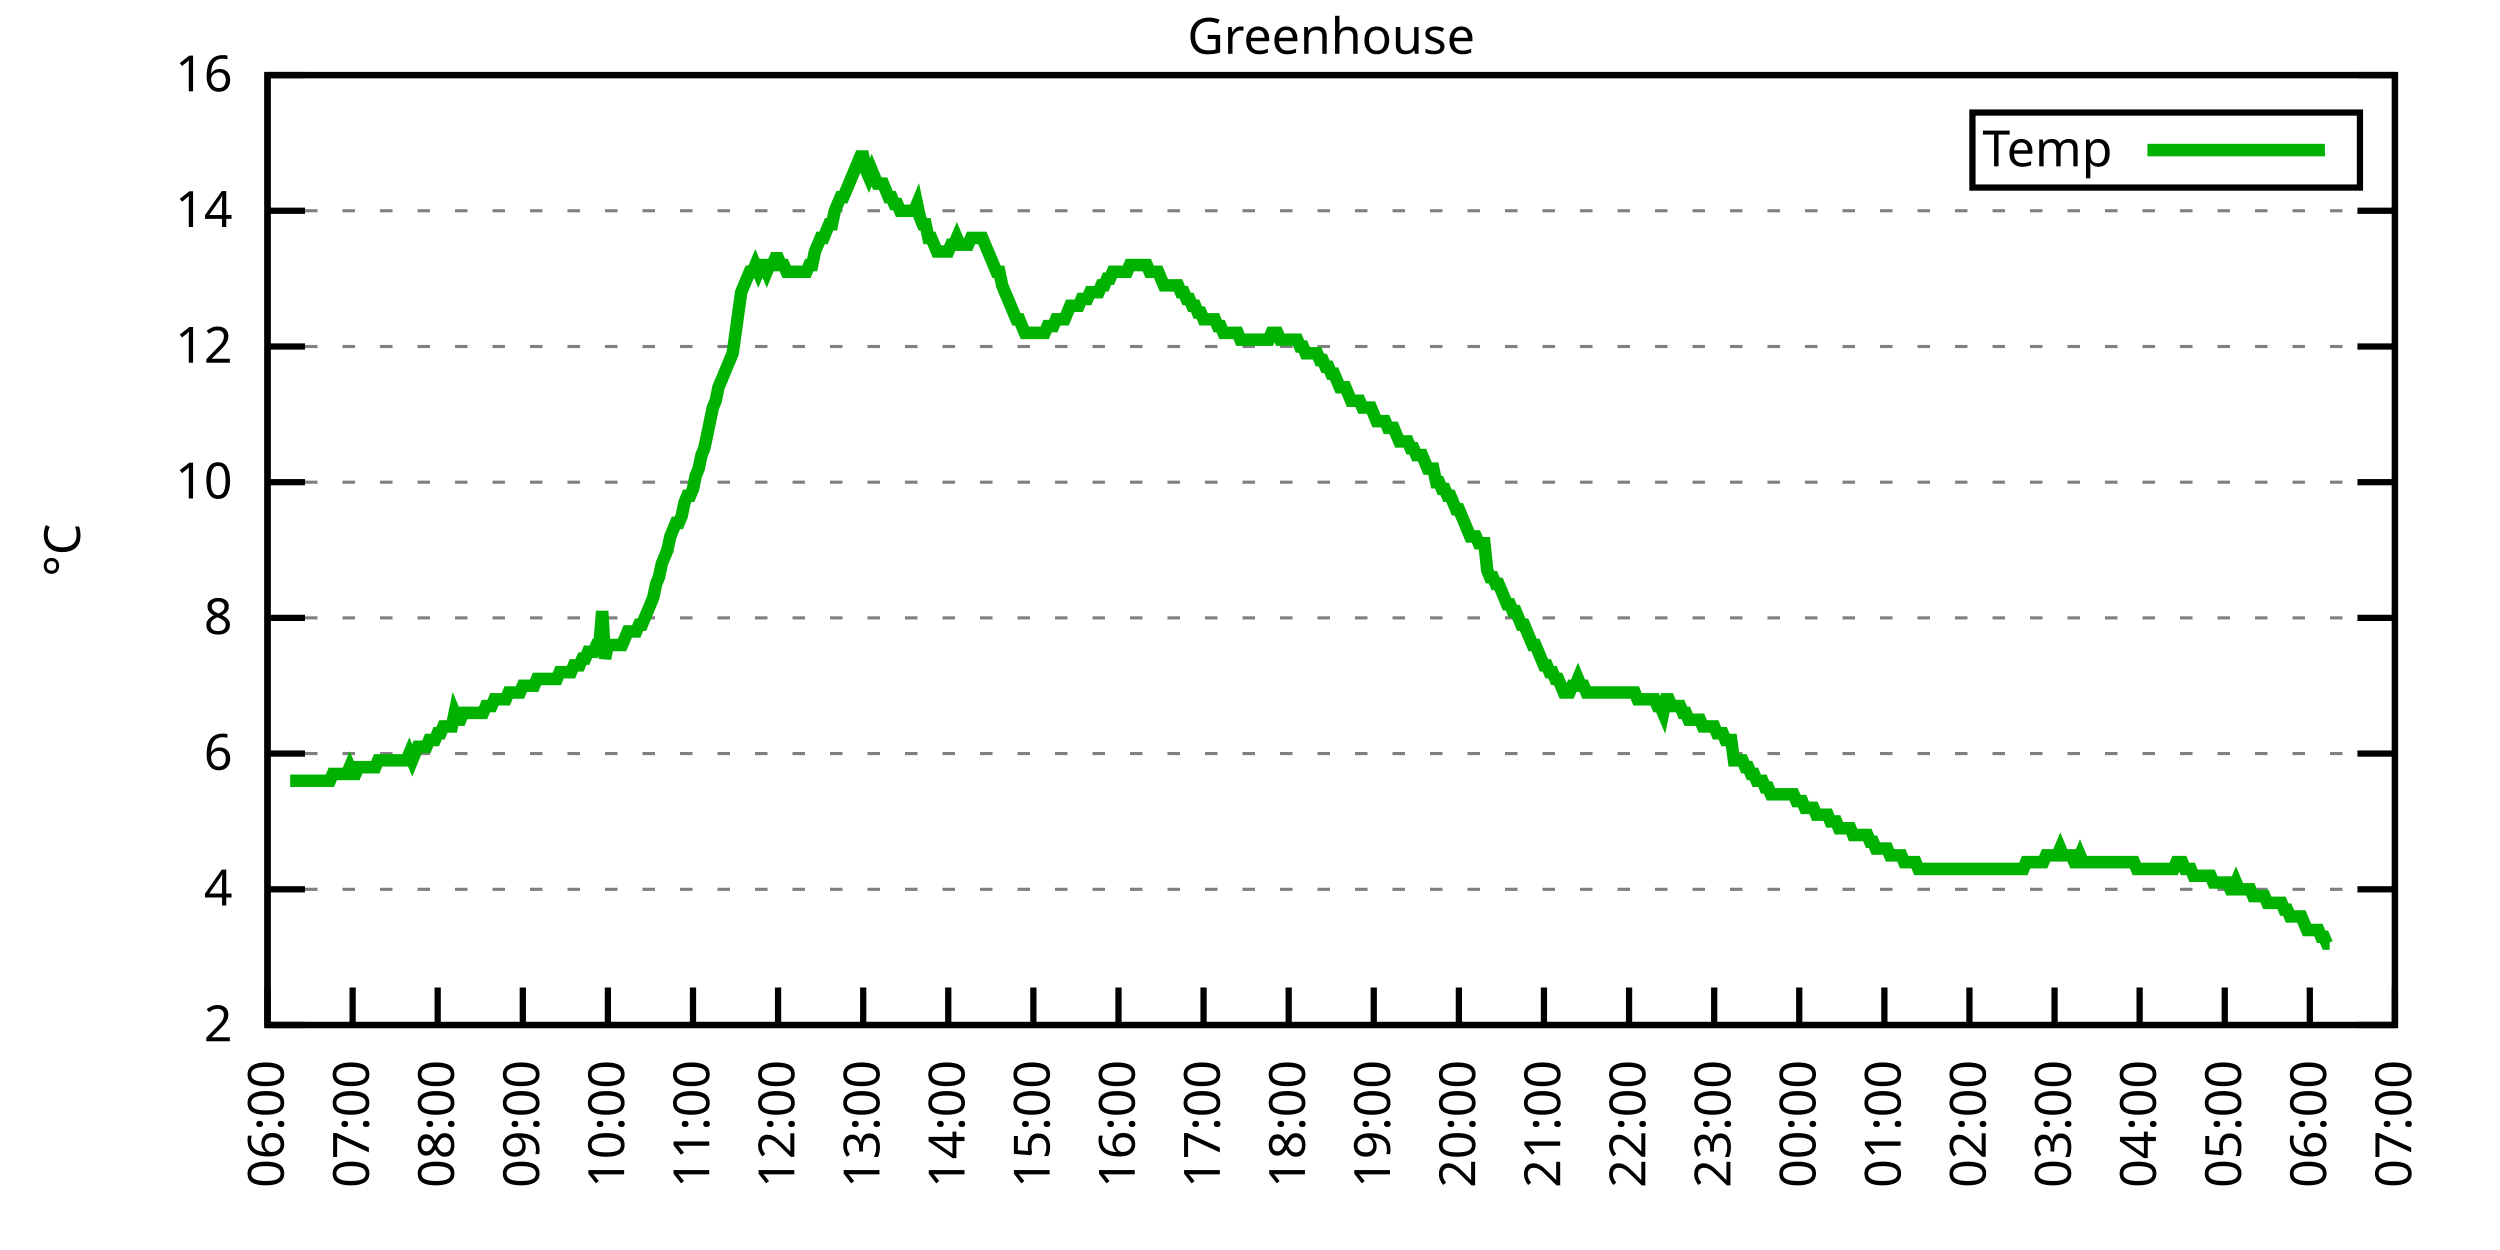
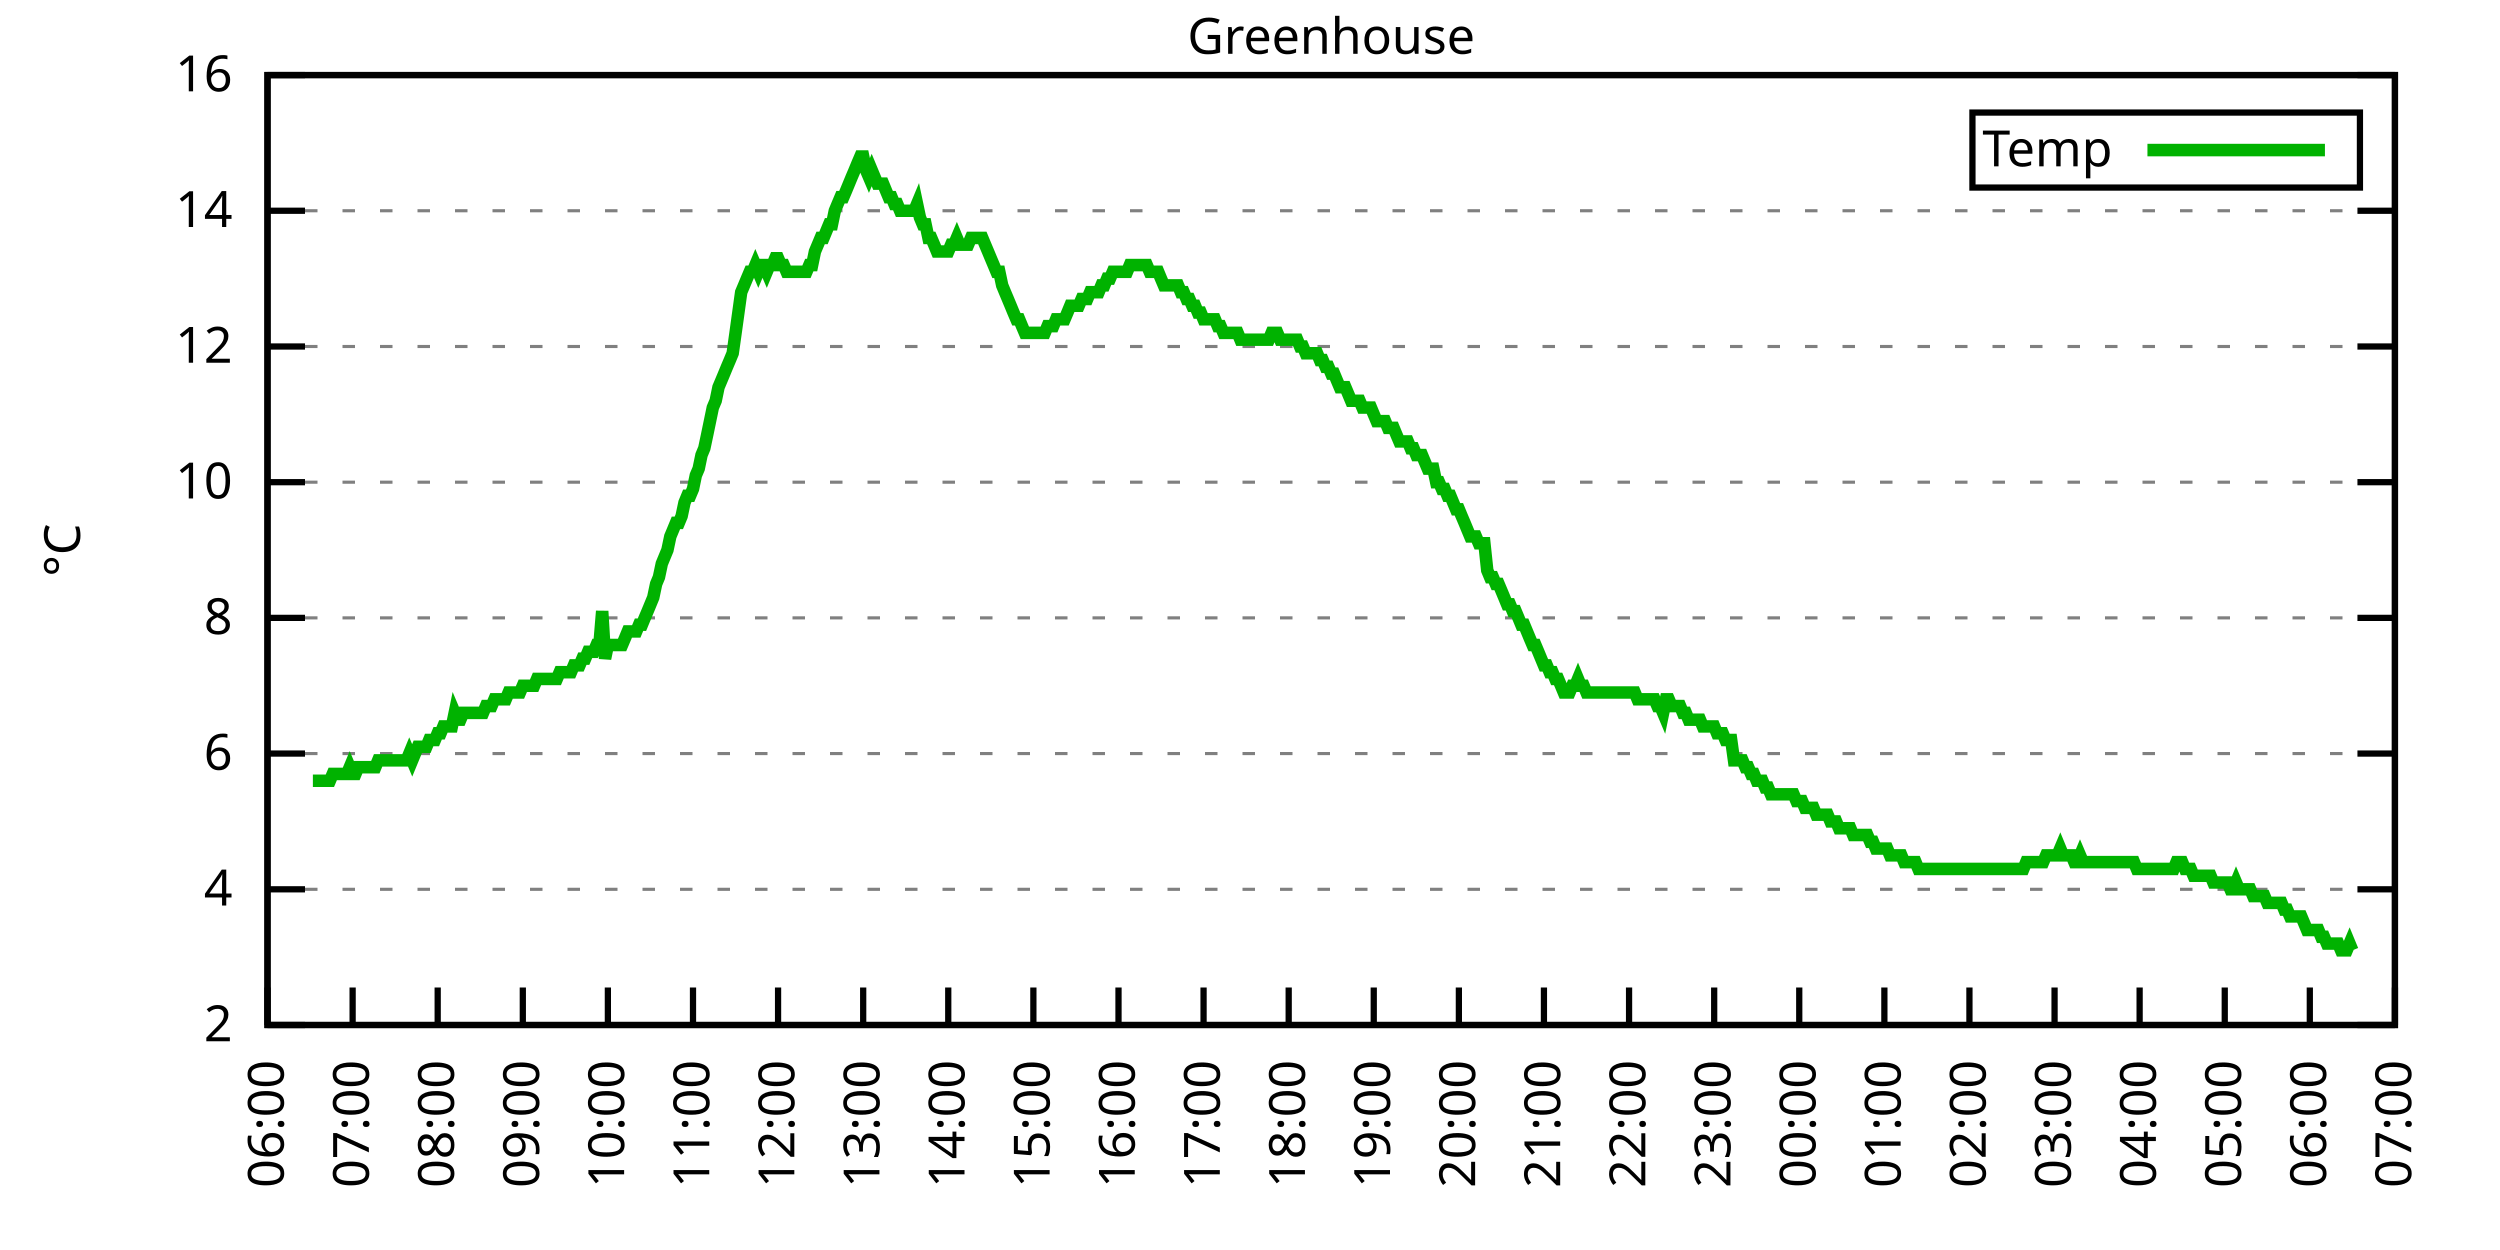
<svg xmlns="http://www.w3.org/2000/svg" xmlns:xlink="http://www.w3.org/1999/xlink" width="400" height="200" viewBox="0 0 400 200">
  <g id="gnuplot_canvas">
    <rect x="0" y="0" width="400" height="200" fill="none" />
    <defs>
      <circle id="gpDot" r="0.5" stroke-width="0.5" stroke="currentColor" />
      <path id="gpPt0" stroke-width="0.333" stroke="currentColor" d="M-1,0 h2 M0,-1 v2" />
      <path id="gpPt1" stroke-width="0.333" stroke="currentColor" d="M-1,-1 L1,1 M1,-1 L-1,1" />
      <path id="gpPt2" stroke-width="0.333" stroke="currentColor" d="M-1,0 L1,0 M0,-1 L0,1 M-1,-1 L1,1 M-1,1 L1,-1" />
      <rect id="gpPt3" stroke-width="0.333" stroke="currentColor" x="-1" y="-1" width="2" height="2" />
      <rect id="gpPt4" stroke-width="0.333" stroke="currentColor" fill="currentColor" x="-1" y="-1" width="2" height="2" />
      <circle id="gpPt5" stroke-width="0.333" stroke="currentColor" cx="0" cy="0" r="1" />
      <use xlink:href="#gpPt5" id="gpPt6" fill="currentColor" stroke="none" />
      <path id="gpPt7" stroke-width="0.333" stroke="currentColor" d="M0,-1.33 L-1.33,0.67 L1.33,0.67 z" />
      <use xlink:href="#gpPt7" id="gpPt8" fill="currentColor" stroke="none" />
      <use xlink:href="#gpPt7" id="gpPt9" stroke="currentColor" transform="rotate(180)" />
      <use xlink:href="#gpPt9" id="gpPt10" fill="currentColor" stroke="none" />
      <use xlink:href="#gpPt3" id="gpPt11" stroke="currentColor" transform="rotate(45)" />
      <use xlink:href="#gpPt11" id="gpPt12" fill="currentColor" stroke="none" />
      <path id="gpPt13" stroke-width="0.333" stroke="currentColor" d="M0,1.330 L1.265,0.411 L0.782,-1.067 L-0.782,-1.076 L-1.265,0.411 z" />
      <use xlink:href="#gpPt13" id="gpPt14" fill="currentColor" stroke="none" />
      <filter id="textbox" filterUnits="objectBoundingBox" x="0" y="0" height="1" width="1">
        <feFlood flood-color="white" flood-opacity="1" result="bgnd" />
        <feComposite in="SourceGraphic" in2="bgnd" operator="atop" />
      </filter>
      <filter id="greybox" filterUnits="objectBoundingBox" x="0" y="0" height="1" width="1">
        <feFlood flood-color="lightgrey" flood-opacity="1" result="grey" />
        <feComposite in="SourceGraphic" in2="grey" operator="atop" />
      </filter>
    </defs>
    <g fill="none" color="white" stroke="currentColor" stroke-width="1.00" stroke-linecap="butt" stroke-linejoin="miter">
</g>
    <g fill="none" color="black" stroke="currentColor" stroke-width="1.00" stroke-linecap="butt" stroke-linejoin="miter">
      <g stroke="none" shape-rendering="crispEdges">
        <polygon fill="rgb(255, 255, 255)" points="42.80,164.00 383.18,164.00 383.18,12.02 42.80,12.02 " />
      </g>
    </g>
    <g fill="none" color="black" stroke="currentColor" stroke-width="1.00" stroke-linecap="butt" stroke-linejoin="miter">
</g>
    <g fill="none" color="black" stroke="black" stroke-width="0.50" stroke-linecap="butt" stroke-linejoin="miter">
</g>
    <g fill="none" color="gray" stroke="currentColor" stroke-width="0.50" stroke-linecap="butt" stroke-linejoin="miter">
      <path stroke="gray" stroke-dasharray="2,4" class="gridline" d="M42.80,164.00 L383.19,164.00  " />
    </g>
    <g fill="none" color="gray" stroke="gray" stroke-width="1.00" stroke-linecap="butt" stroke-linejoin="miter">
</g>
    <g fill="none" color="black" stroke="currentColor" stroke-width="1.00" stroke-linecap="butt" stroke-linejoin="miter">
      <path stroke="black" d="M42.80,164.00 L48.80,164.00 M383.19,164.00 L377.19,164.00  " />
      <g transform="translate(37.20,166.60)" stroke="none" fill="black" font-family="Sans" font-size="8.00" text-anchor="end">
        <text>
          <tspan font-family="Sans"> 2</tspan>
        </text>
      </g>
    </g>
    <g fill="none" color="black" stroke="currentColor" stroke-width="1.00" stroke-linecap="butt" stroke-linejoin="miter">
</g>
    <g fill="none" color="black" stroke="black" stroke-width="0.50" stroke-linecap="butt" stroke-linejoin="miter">
</g>
    <g fill="none" color="gray" stroke="currentColor" stroke-width="0.50" stroke-linecap="butt" stroke-linejoin="miter">
      <path stroke="gray" stroke-dasharray="2,4" class="gridline" d="M42.80,142.29 L383.19,142.29  " />
    </g>
    <g fill="none" color="gray" stroke="gray" stroke-width="1.00" stroke-linecap="butt" stroke-linejoin="miter">
</g>
    <g fill="none" color="black" stroke="currentColor" stroke-width="1.00" stroke-linecap="butt" stroke-linejoin="miter">
      <path stroke="black" d="M42.80,142.29 L48.80,142.29 M383.19,142.29 L377.19,142.29  " />
      <g transform="translate(37.20,144.89)" stroke="none" fill="black" font-family="Sans" font-size="8.00" text-anchor="end">
        <text>
          <tspan font-family="Sans"> 4</tspan>
        </text>
      </g>
    </g>
    <g fill="none" color="black" stroke="currentColor" stroke-width="1.00" stroke-linecap="butt" stroke-linejoin="miter">
</g>
    <g fill="none" color="black" stroke="black" stroke-width="0.50" stroke-linecap="butt" stroke-linejoin="miter">
</g>
    <g fill="none" color="gray" stroke="currentColor" stroke-width="0.50" stroke-linecap="butt" stroke-linejoin="miter">
      <path stroke="gray" stroke-dasharray="2,4" class="gridline" d="M42.80,120.57 L383.19,120.57  " />
    </g>
    <g fill="none" color="gray" stroke="gray" stroke-width="1.00" stroke-linecap="butt" stroke-linejoin="miter">
</g>
    <g fill="none" color="black" stroke="currentColor" stroke-width="1.00" stroke-linecap="butt" stroke-linejoin="miter">
      <path stroke="black" d="M42.80,120.57 L48.80,120.57 M383.19,120.57 L377.19,120.57  " />
      <g transform="translate(37.20,123.17)" stroke="none" fill="black" font-family="Sans" font-size="8.00" text-anchor="end">
        <text>
          <tspan font-family="Sans"> 6</tspan>
        </text>
      </g>
    </g>
    <g fill="none" color="black" stroke="currentColor" stroke-width="1.00" stroke-linecap="butt" stroke-linejoin="miter">
</g>
    <g fill="none" color="black" stroke="black" stroke-width="0.50" stroke-linecap="butt" stroke-linejoin="miter">
</g>
    <g fill="none" color="gray" stroke="currentColor" stroke-width="0.50" stroke-linecap="butt" stroke-linejoin="miter">
      <path stroke="gray" stroke-dasharray="2,4" class="gridline" d="M42.80,98.86 L383.19,98.86  " />
    </g>
    <g fill="none" color="gray" stroke="gray" stroke-width="1.00" stroke-linecap="butt" stroke-linejoin="miter">
</g>
    <g fill="none" color="black" stroke="currentColor" stroke-width="1.00" stroke-linecap="butt" stroke-linejoin="miter">
      <path stroke="black" d="M42.80,98.86 L48.80,98.86 M383.19,98.86 L377.19,98.86  " />
      <g transform="translate(37.20,101.46)" stroke="none" fill="black" font-family="Sans" font-size="8.00" text-anchor="end">
        <text>
          <tspan font-family="Sans"> 8</tspan>
        </text>
      </g>
    </g>
    <g fill="none" color="black" stroke="currentColor" stroke-width="1.00" stroke-linecap="butt" stroke-linejoin="miter">
</g>
    <g fill="none" color="black" stroke="black" stroke-width="0.50" stroke-linecap="butt" stroke-linejoin="miter">
</g>
    <g fill="none" color="gray" stroke="currentColor" stroke-width="0.50" stroke-linecap="butt" stroke-linejoin="miter">
      <path stroke="gray" stroke-dasharray="2,4" class="gridline" d="M42.80,77.15 L383.19,77.15  " />
    </g>
    <g fill="none" color="gray" stroke="gray" stroke-width="1.00" stroke-linecap="butt" stroke-linejoin="miter">
</g>
    <g fill="none" color="black" stroke="currentColor" stroke-width="1.00" stroke-linecap="butt" stroke-linejoin="miter">
      <path stroke="black" d="M42.80,77.15 L48.80,77.15 M383.19,77.15 L377.19,77.15  " />
      <g transform="translate(37.20,79.75)" stroke="none" fill="black" font-family="Sans" font-size="8.00" text-anchor="end">
        <text>
          <tspan font-family="Sans"> 10</tspan>
        </text>
      </g>
    </g>
    <g fill="none" color="black" stroke="currentColor" stroke-width="1.00" stroke-linecap="butt" stroke-linejoin="miter">
</g>
    <g fill="none" color="black" stroke="black" stroke-width="0.50" stroke-linecap="butt" stroke-linejoin="miter">
</g>
    <g fill="none" color="gray" stroke="currentColor" stroke-width="0.50" stroke-linecap="butt" stroke-linejoin="miter">
      <path stroke="gray" stroke-dasharray="2,4" class="gridline" d="M42.80,55.44 L383.19,55.44  " />
    </g>
    <g fill="none" color="gray" stroke="gray" stroke-width="1.00" stroke-linecap="butt" stroke-linejoin="miter">
</g>
    <g fill="none" color="black" stroke="currentColor" stroke-width="1.00" stroke-linecap="butt" stroke-linejoin="miter">
      <path stroke="black" d="M42.80,55.44 L48.80,55.44 M383.19,55.44 L377.19,55.44  " />
      <g transform="translate(37.20,58.04)" stroke="none" fill="black" font-family="Sans" font-size="8.00" text-anchor="end">
        <text>
          <tspan font-family="Sans"> 12</tspan>
        </text>
      </g>
    </g>
    <g fill="none" color="black" stroke="currentColor" stroke-width="1.00" stroke-linecap="butt" stroke-linejoin="miter">
</g>
    <g fill="none" color="black" stroke="black" stroke-width="0.50" stroke-linecap="butt" stroke-linejoin="miter">
</g>
    <g fill="none" color="gray" stroke="currentColor" stroke-width="0.50" stroke-linecap="butt" stroke-linejoin="miter">
      <path stroke="gray" stroke-dasharray="2,4" class="gridline" d="M42.80,33.72 L383.19,33.72  " />
    </g>
    <g fill="none" color="gray" stroke="gray" stroke-width="1.00" stroke-linecap="butt" stroke-linejoin="miter">
</g>
    <g fill="none" color="black" stroke="currentColor" stroke-width="1.00" stroke-linecap="butt" stroke-linejoin="miter">
      <path stroke="black" d="M42.80,33.72 L48.80,33.72 M383.19,33.72 L377.19,33.72  " />
      <g transform="translate(37.20,36.32)" stroke="none" fill="black" font-family="Sans" font-size="8.00" text-anchor="end">
        <text>
          <tspan font-family="Sans"> 14</tspan>
        </text>
      </g>
    </g>
    <g fill="none" color="black" stroke="currentColor" stroke-width="1.00" stroke-linecap="butt" stroke-linejoin="miter">
</g>
    <g fill="none" color="black" stroke="black" stroke-width="0.50" stroke-linecap="butt" stroke-linejoin="miter">
</g>
    <g fill="none" color="gray" stroke="currentColor" stroke-width="0.50" stroke-linecap="butt" stroke-linejoin="miter">
      <path stroke="gray" stroke-dasharray="2,4" class="gridline" d="M42.80,12.01 L383.19,12.01  " />
    </g>
    <g fill="none" color="gray" stroke="gray" stroke-width="1.00" stroke-linecap="butt" stroke-linejoin="miter">
</g>
    <g fill="none" color="black" stroke="currentColor" stroke-width="1.00" stroke-linecap="butt" stroke-linejoin="miter">
      <path stroke="black" d="M42.80,12.01 L48.80,12.01 M383.19,12.01 L377.19,12.01  " />
      <g transform="translate(37.20,14.61)" stroke="none" fill="black" font-family="Sans" font-size="8.00" text-anchor="end">
        <text>
          <tspan font-family="Sans"> 16</tspan>
        </text>
      </g>
    </g>
    <g fill="none" color="black" stroke="currentColor" stroke-width="1.00" stroke-linecap="butt" stroke-linejoin="miter">
      <path stroke="black" d="M42.80,164.00 L42.80,158.00  " />
      <g transform="translate(45.40,169.60) rotate(270.00)" stroke="none" fill="black" font-family="Sans" font-size="8.00" text-anchor="end">
        <text>
          <tspan font-family="Sans">06:00</tspan>
        </text>
      </g>
    </g>
    <g fill="none" color="black" stroke="currentColor" stroke-width="1.00" stroke-linecap="butt" stroke-linejoin="miter">
      <path stroke="black" d="M56.42,164.00 L56.42,158.00  " />
      <g transform="translate(59.02,169.60) rotate(270.00)" stroke="none" fill="black" font-family="Sans" font-size="8.00" text-anchor="end">
        <text>
          <tspan font-family="Sans">07:00</tspan>
        </text>
      </g>
    </g>
    <g fill="none" color="black" stroke="currentColor" stroke-width="1.00" stroke-linecap="butt" stroke-linejoin="miter">
      <path stroke="black" d="M70.03,164.00 L70.03,158.00  " />
      <g transform="translate(72.63,169.60) rotate(270.00)" stroke="none" fill="black" font-family="Sans" font-size="8.00" text-anchor="end">
        <text>
          <tspan font-family="Sans">08:00</tspan>
        </text>
      </g>
    </g>
    <g fill="none" color="black" stroke="currentColor" stroke-width="1.00" stroke-linecap="butt" stroke-linejoin="miter">
      <path stroke="black" d="M83.65,164.00 L83.65,158.00  " />
      <g transform="translate(86.25,169.60) rotate(270.00)" stroke="none" fill="black" font-family="Sans" font-size="8.00" text-anchor="end">
        <text>
          <tspan font-family="Sans">09:00</tspan>
        </text>
      </g>
    </g>
    <g fill="none" color="black" stroke="currentColor" stroke-width="1.00" stroke-linecap="butt" stroke-linejoin="miter">
      <path stroke="black" d="M97.26,164.00 L97.26,158.00  " />
      <g transform="translate(99.86,169.60) rotate(270.00)" stroke="none" fill="black" font-family="Sans" font-size="8.00" text-anchor="end">
        <text>
          <tspan font-family="Sans">10:00</tspan>
        </text>
      </g>
    </g>
    <g fill="none" color="black" stroke="currentColor" stroke-width="1.00" stroke-linecap="butt" stroke-linejoin="miter">
      <path stroke="black" d="M110.88,164.00 L110.88,158.00  " />
      <g transform="translate(113.48,169.60) rotate(270.00)" stroke="none" fill="black" font-family="Sans" font-size="8.00" text-anchor="end">
        <text>
          <tspan font-family="Sans">11:00</tspan>
        </text>
      </g>
    </g>
    <g fill="none" color="black" stroke="currentColor" stroke-width="1.00" stroke-linecap="butt" stroke-linejoin="miter">
      <path stroke="black" d="M124.49,164.00 L124.49,158.00  " />
      <g transform="translate(127.09,169.60) rotate(270.00)" stroke="none" fill="black" font-family="Sans" font-size="8.00" text-anchor="end">
        <text>
          <tspan font-family="Sans">12:00</tspan>
        </text>
      </g>
    </g>
    <g fill="none" color="black" stroke="currentColor" stroke-width="1.00" stroke-linecap="butt" stroke-linejoin="miter">
      <path stroke="black" d="M138.11,164.00 L138.11,158.00  " />
      <g transform="translate(140.71,169.60) rotate(270.00)" stroke="none" fill="black" font-family="Sans" font-size="8.00" text-anchor="end">
        <text>
          <tspan font-family="Sans">13:00</tspan>
        </text>
      </g>
    </g>
    <g fill="none" color="black" stroke="currentColor" stroke-width="1.00" stroke-linecap="butt" stroke-linejoin="miter">
      <path stroke="black" d="M151.72,164.00 L151.72,158.00  " />
      <g transform="translate(154.32,169.60) rotate(270.00)" stroke="none" fill="black" font-family="Sans" font-size="8.00" text-anchor="end">
        <text>
          <tspan font-family="Sans">14:00</tspan>
        </text>
      </g>
    </g>
    <g fill="none" color="black" stroke="currentColor" stroke-width="1.00" stroke-linecap="butt" stroke-linejoin="miter">
      <path stroke="black" d="M165.34,164.00 L165.34,158.00  " />
      <g transform="translate(167.94,169.60) rotate(270.00)" stroke="none" fill="black" font-family="Sans" font-size="8.00" text-anchor="end">
        <text>
          <tspan font-family="Sans">15:00</tspan>
        </text>
      </g>
    </g>
    <g fill="none" color="black" stroke="currentColor" stroke-width="1.00" stroke-linecap="butt" stroke-linejoin="miter">
      <path stroke="black" d="M178.96,164.00 L178.96,158.00  " />
      <g transform="translate(181.56,169.60) rotate(270.00)" stroke="none" fill="black" font-family="Sans" font-size="8.00" text-anchor="end">
        <text>
          <tspan font-family="Sans">16:00</tspan>
        </text>
      </g>
    </g>
    <g fill="none" color="black" stroke="currentColor" stroke-width="1.00" stroke-linecap="butt" stroke-linejoin="miter">
      <path stroke="black" d="M192.57,164.00 L192.57,158.00  " />
      <g transform="translate(195.17,169.60) rotate(270.00)" stroke="none" fill="black" font-family="Sans" font-size="8.00" text-anchor="end">
        <text>
          <tspan font-family="Sans">17:00</tspan>
        </text>
      </g>
    </g>
    <g fill="none" color="black" stroke="currentColor" stroke-width="1.00" stroke-linecap="butt" stroke-linejoin="miter">
      <path stroke="black" d="M206.19,164.00 L206.19,158.00  " />
      <g transform="translate(208.79,169.60) rotate(270.00)" stroke="none" fill="black" font-family="Sans" font-size="8.00" text-anchor="end">
        <text>
          <tspan font-family="Sans">18:00</tspan>
        </text>
      </g>
    </g>
    <g fill="none" color="black" stroke="currentColor" stroke-width="1.00" stroke-linecap="butt" stroke-linejoin="miter">
      <path stroke="black" d="M219.80,164.00 L219.80,158.00  " />
      <g transform="translate(222.40,169.60) rotate(270.00)" stroke="none" fill="black" font-family="Sans" font-size="8.00" text-anchor="end">
        <text>
          <tspan font-family="Sans">19:00</tspan>
        </text>
      </g>
    </g>
    <g fill="none" color="black" stroke="currentColor" stroke-width="1.00" stroke-linecap="butt" stroke-linejoin="miter">
      <path stroke="black" d="M233.42,164.00 L233.42,158.00  " />
      <g transform="translate(236.02,169.60) rotate(270.00)" stroke="none" fill="black" font-family="Sans" font-size="8.00" text-anchor="end">
        <text>
          <tspan font-family="Sans">20:00</tspan>
        </text>
      </g>
    </g>
    <g fill="none" color="black" stroke="currentColor" stroke-width="1.00" stroke-linecap="butt" stroke-linejoin="miter">
      <path stroke="black" d="M247.03,164.00 L247.03,158.00  " />
      <g transform="translate(249.63,169.60) rotate(270.00)" stroke="none" fill="black" font-family="Sans" font-size="8.00" text-anchor="end">
        <text>
          <tspan font-family="Sans">21:00</tspan>
        </text>
      </g>
    </g>
    <g fill="none" color="black" stroke="currentColor" stroke-width="1.00" stroke-linecap="butt" stroke-linejoin="miter">
      <path stroke="black" d="M260.65,164.00 L260.65,158.00  " />
      <g transform="translate(263.25,169.60) rotate(270.00)" stroke="none" fill="black" font-family="Sans" font-size="8.00" text-anchor="end">
        <text>
          <tspan font-family="Sans">22:00</tspan>
        </text>
      </g>
    </g>
    <g fill="none" color="black" stroke="currentColor" stroke-width="1.00" stroke-linecap="butt" stroke-linejoin="miter">
      <path stroke="black" d="M274.27,164.00 L274.27,158.00  " />
      <g transform="translate(276.87,169.60) rotate(270.00)" stroke="none" fill="black" font-family="Sans" font-size="8.00" text-anchor="end">
        <text>
          <tspan font-family="Sans">23:00</tspan>
        </text>
      </g>
    </g>
    <g fill="none" color="black" stroke="currentColor" stroke-width="1.00" stroke-linecap="butt" stroke-linejoin="miter">
      <path stroke="black" d="M287.88,164.00 L287.88,158.00  " />
      <g transform="translate(290.48,169.60) rotate(270.00)" stroke="none" fill="black" font-family="Sans" font-size="8.00" text-anchor="end">
        <text>
          <tspan font-family="Sans">00:00</tspan>
        </text>
      </g>
    </g>
    <g fill="none" color="black" stroke="currentColor" stroke-width="1.00" stroke-linecap="butt" stroke-linejoin="miter">
      <path stroke="black" d="M301.50,164.00 L301.50,158.00  " />
      <g transform="translate(304.10,169.60) rotate(270.00)" stroke="none" fill="black" font-family="Sans" font-size="8.00" text-anchor="end">
        <text>
          <tspan font-family="Sans">01:00</tspan>
        </text>
      </g>
    </g>
    <g fill="none" color="black" stroke="currentColor" stroke-width="1.00" stroke-linecap="butt" stroke-linejoin="miter">
      <path stroke="black" d="M315.11,164.00 L315.11,158.00  " />
      <g transform="translate(317.71,169.60) rotate(270.00)" stroke="none" fill="black" font-family="Sans" font-size="8.00" text-anchor="end">
        <text>
          <tspan font-family="Sans">02:00</tspan>
        </text>
      </g>
    </g>
    <g fill="none" color="black" stroke="currentColor" stroke-width="1.00" stroke-linecap="butt" stroke-linejoin="miter">
      <path stroke="black" d="M328.73,164.00 L328.73,158.00  " />
      <g transform="translate(331.33,169.60) rotate(270.00)" stroke="none" fill="black" font-family="Sans" font-size="8.00" text-anchor="end">
        <text>
          <tspan font-family="Sans">03:00</tspan>
        </text>
      </g>
    </g>
    <g fill="none" color="black" stroke="currentColor" stroke-width="1.00" stroke-linecap="butt" stroke-linejoin="miter">
      <path stroke="black" d="M342.34,164.00 L342.34,158.00  " />
      <g transform="translate(344.94,169.60) rotate(270.00)" stroke="none" fill="black" font-family="Sans" font-size="8.00" text-anchor="end">
        <text>
          <tspan font-family="Sans">04:00</tspan>
        </text>
      </g>
    </g>
    <g fill="none" color="black" stroke="currentColor" stroke-width="1.00" stroke-linecap="butt" stroke-linejoin="miter">
      <path stroke="black" d="M355.96,164.00 L355.96,158.00  " />
      <g transform="translate(358.56,169.60) rotate(270.00)" stroke="none" fill="black" font-family="Sans" font-size="8.00" text-anchor="end">
        <text>
          <tspan font-family="Sans">05:00</tspan>
        </text>
      </g>
    </g>
    <g fill="none" color="black" stroke="currentColor" stroke-width="1.00" stroke-linecap="butt" stroke-linejoin="miter">
      <path stroke="black" d="M369.57,164.00 L369.57,158.00  " />
      <g transform="translate(372.17,169.60) rotate(270.00)" stroke="none" fill="black" font-family="Sans" font-size="8.00" text-anchor="end">
        <text>
          <tspan font-family="Sans">06:00</tspan>
        </text>
      </g>
    </g>
    <g fill="none" color="black" stroke="currentColor" stroke-width="1.00" stroke-linecap="butt" stroke-linejoin="miter">
      <path stroke="black" d="M383.19,164.00 L383.19,158.00  " />
      <g transform="translate(385.79,169.60) rotate(270.00)" stroke="none" fill="black" font-family="Sans" font-size="8.00" text-anchor="end">
        <text>
          <tspan font-family="Sans">07:00</tspan>
        </text>
      </g>
    </g>
    <g fill="none" color="black" stroke="currentColor" stroke-width="1.00" stroke-linecap="butt" stroke-linejoin="miter">
</g>
    <g fill="none" color="black" stroke="currentColor" stroke-width="1.00" stroke-linecap="butt" stroke-linejoin="miter">
      <path stroke="black" d="M42.80,12.01 L42.80,164.00 L383.19,164.00 L383.19,12.01 L42.80,12.01 Z  " />
    </g>
    <g fill="none" color="black" stroke="currentColor" stroke-width="1.00" stroke-linecap="butt" stroke-linejoin="miter">
</g>
    <g fill="none" color="black" stroke="currentColor" stroke-width="1.00" stroke-linecap="butt" stroke-linejoin="miter">
      <path stroke="black" d="M315.59,30.01 L315.59,18.01 L377.59,18.01 L377.59,30.01 L315.59,30.01 Z  " />
    </g>
    <g id="Greenhouse_plot_1">
      <g fill="none" color="white" stroke="black" stroke-width="2.00" stroke-linecap="butt" stroke-linejoin="miter">
</g>
      <g fill="none" color="black" stroke="currentColor" stroke-width="2.00" stroke-linecap="butt" stroke-linejoin="miter">
        <g transform="translate(337.99,26.61)" stroke="none" fill="black" font-family="Sans" font-size="8.00" text-anchor="end">
          <text>
            <tspan font-family="Sans">Temp</tspan>
          </text>
        </g>
      </g>
      <g fill="none" color="black" stroke="currentColor" stroke-width="2.00" stroke-linecap="butt" stroke-linejoin="miter">
-         <path stroke="rgb(  0, 178,   0)" d="M343.59,24.01 L371.99,24.01 M46.43,124.92 L46.88,124.92 L47.34,124.92 L47.79,124.92 L48.25,124.92 L48.70,124.92   L49.15,124.92 L49.61,124.92 L50.06,124.92 L50.52,124.92 L50.97,124.92 L51.42,124.92 L51.88,124.92 L52.33,124.92   L52.78,124.92 L53.24,123.83 L53.69,123.83 L54.15,123.83 L54.60,123.83 L55.05,123.83 L55.51,123.83 L55.96,122.75   L56.42,123.83 L56.87,123.83 L57.32,122.75 L57.78,122.75 L58.23,122.75 L58.68,122.75 L59.14,122.75 L59.59,122.75   L60.05,122.75 L60.50,121.66 L60.95,121.66 L61.41,121.66 L61.86,121.66 L62.32,121.66 L62.77,121.66 L63.22,121.66   L63.68,121.66 L64.13,121.66 L64.58,121.66 L65.04,121.66 L65.49,120.57 L65.95,121.66 L66.40,120.57 L66.85,119.49   L67.31,119.49 L67.76,119.49 L68.22,119.49 L68.67,118.40 L69.12,118.40 L69.58,118.40 L70.03,117.32 L70.49,117.32   L70.94,116.23 L71.39,116.23 L71.85,116.23 L72.30,116.23 L72.75,114.06 L73.21,115.15 L73.66,115.15 L74.12,114.06   L74.57,114.06 L75.02,114.06 L75.48,114.06 L75.93,114.06 L76.39,114.06 L76.84,114.06 L77.29,114.06 L77.75,112.97   L78.20,112.97 L78.65,112.97 L79.11,111.89 L79.56,111.89 L80.02,111.89 L80.47,111.89 L80.92,111.89 L81.38,110.80   L81.83,110.80 L82.29,110.80 L82.74,110.80 L83.19,110.80 L83.65,109.72 L84.10,109.72 L84.55,109.72 L85.01,109.72   L85.46,109.72 L85.92,108.63 L86.37,108.63 L86.82,108.63 L87.28,108.63 L87.73,108.63 L88.19,108.63 L88.64,108.63   L89.09,108.63 L89.55,107.55 L90.00,107.55 L90.45,107.55 L90.91,107.55 L91.36,107.55 L91.82,106.46 L92.27,106.46   L92.72,106.46 L93.18,105.38 L93.63,105.38 L94.09,104.29 L94.54,104.29 L94.99,104.29 L95.45,103.20 L95.90,103.20   L96.35,97.78 L96.81,105.38 L97.26,103.20 L97.72,103.20 L98.17,103.20 L98.62,103.20 L99.08,103.20 L99.53,103.20   L99.99,102.12 L100.44,101.03 L100.89,101.03 L101.35,101.03 L101.80,101.03 L102.25,99.95 L102.71,99.95 L103.16,98.86   L103.62,97.78 L104.07,96.69 L104.52,95.60 L104.98,93.43 L105.43,92.35 L105.89,90.18 L106.34,89.09 L106.79,88.00   L107.25,85.83 L107.70,84.75 L108.15,83.66 L108.61,83.66 L109.06,82.58 L109.52,80.41 L109.97,79.32 L110.42,79.32   L110.88,78.23 L111.33,76.06 L111.79,74.98 L112.24,72.81 L112.69,71.72 L113.15,69.55 L113.60,67.38 L114.05,65.21   L114.51,64.12 L114.96,61.95 L115.42,60.86 L115.87,59.78 L116.32,58.69 L116.78,57.61 L117.23,56.52 L117.69,53.26   L118.14,50.01 L118.59,46.75 L119.05,45.66 L119.50,44.58 L119.96,43.49 L120.41,43.49 L120.86,42.41 L121.32,43.49   L121.77,42.41 L122.22,42.41 L122.68,43.49 L123.13,42.41 L123.59,42.41 L124.04,41.32 L124.49,41.32 L124.95,42.41   L125.40,42.41 L125.86,43.49 L126.31,43.49 L126.76,43.49 L127.22,43.49 L127.67,43.49 L128.12,43.49 L128.58,43.49   L129.03,43.49 L129.49,42.41 L129.94,42.41 L130.39,40.24 L130.85,39.15 L131.30,38.07 L131.76,38.07 L132.21,36.98   L132.66,35.89 L133.12,35.89 L133.57,33.72 L134.02,32.64 L134.48,31.55 L134.93,31.55 L135.39,30.47 L135.84,29.38   L136.29,28.29 L136.75,27.21 L137.20,26.12 L137.66,25.04 L138.11,25.04 L138.56,27.21 L139.02,28.29 L139.47,27.21   L139.92,28.29 L140.38,29.38 L140.83,29.38 L141.29,29.38 L141.74,30.47 L142.19,31.55 L142.65,31.55 L143.10,32.64   L143.56,32.64 L144.01,33.72 L144.46,33.72 L144.92,33.72 L145.37,33.72 L145.82,33.72 L146.28,33.72 L146.73,32.64   L147.19,34.81 L147.64,35.89 L148.09,35.89 L148.55,38.07 L149.00,38.07 L149.46,39.15 L149.91,40.24 L150.36,40.24   L150.82,40.24 L151.27,40.24 L151.72,40.24 L152.18,39.15 L152.63,39.15 L153.09,38.07 L153.54,39.15 L153.99,39.15   L154.45,39.15 L154.90,39.15 L155.36,38.07 L155.81,38.07 L156.26,38.07 L156.72,38.07 L157.17,38.07 L157.62,39.15   L158.08,40.24 L158.53,41.32 L158.99,42.41 L159.44,43.49 L159.89,43.49 L160.35,45.66 L160.80,46.75 L161.26,47.84   L161.71,48.92 L162.16,50.01 L162.62,51.09 L163.07,51.09 L163.52,52.18 L163.98,53.26 L164.43,53.26 L164.89,53.26   L165.34,53.26 L165.79,53.26 L166.25,53.26 L166.70,53.26 L167.16,53.26 L167.61,52.18 L168.06,52.18 L168.52,52.18   L168.97,51.09 L169.43,51.09 L169.88,51.09 L170.33,51.09 L170.79,50.01 L171.24,48.92 L171.69,48.92 L172.15,48.92   L172.60,48.92 L173.06,47.84 L173.51,47.84 L173.96,47.84 L174.42,46.75 L174.87,46.75 L175.33,46.75 L175.78,46.75   L176.23,45.66 L176.69,45.66 L177.14,44.58 L177.59,44.58 L178.05,43.49 L178.50,43.49 L178.96,43.49 L179.41,43.49   L179.86,43.49 L180.32,43.49 L180.77,42.41 L181.23,42.41 L181.68,42.41 L182.13,42.41 L182.59,42.41 L183.04,42.41   L183.49,42.41 L183.95,43.49 L184.40,43.49 L184.86,43.49 L185.31,43.49 L185.76,44.58 L186.22,45.66 L186.67,45.66   L187.13,45.66 L187.58,45.66 L188.03,45.66 L188.49,45.66 L188.94,46.75 L189.39,46.75 L189.85,47.84 L190.30,47.84   L190.76,48.92 L191.21,48.92 L191.66,50.01 L192.12,50.01 L192.57,51.09 L193.03,51.09 L193.48,51.09 L193.93,51.09   L194.39,51.09 L194.84,52.18 L195.29,52.18 L195.75,53.26 L196.20,53.26 L196.66,53.26 L197.11,53.26 L197.56,53.26   L198.02,53.26 L198.47,54.35 L198.93,54.35 L199.38,54.35 L199.83,54.35 L200.29,54.35 L200.74,54.35 L201.19,54.35   L201.65,54.35 L202.10,54.35 L202.56,54.35 L203.01,54.35 L203.46,53.26 L203.92,53.26 L204.37,53.26 L204.83,54.35   L205.28,54.35 L205.73,54.35 L206.19,54.35 L206.64,54.35 L207.09,54.35 L207.55,54.35 L208.00,55.44 L208.46,55.44   L208.91,56.52 L209.36,56.52 L209.82,56.52 L210.27,56.52 L210.73,56.52 L211.18,57.61 L211.63,57.61 L212.09,58.69   L212.54,58.69 L213.00,59.78 L213.45,59.78 L213.90,60.86 L214.36,61.95 L214.81,61.95 L215.26,61.95 L215.72,63.04   L216.17,64.12 L216.63,64.12 L217.08,64.12 L217.53,64.12 L217.99,65.21 L218.44,65.21 L218.90,65.21 L219.35,65.21   L219.80,66.29 L220.26,67.38 L220.71,67.38 L221.16,67.38 L221.62,67.38 L222.07,68.46 L222.53,68.46 L222.98,68.46   L223.43,69.55 L223.89,70.63 L224.34,70.63 L224.80,70.63 L225.25,70.63 L225.70,71.72 L226.16,71.72 L226.61,72.81   L227.06,72.81 L227.52,72.81 L227.97,73.89 L228.43,74.98 L228.88,74.98 L229.33,74.98 L229.79,77.15 L230.24,77.15   L230.70,78.23 L231.15,78.23 L231.60,79.32 L232.06,79.32 L232.51,80.41 L232.96,81.49 L233.42,81.49 L233.87,82.58   L234.33,83.66 L234.78,84.75 L235.23,85.83 L235.69,85.83 L236.14,85.83 L236.60,86.92 L237.05,86.92 L237.50,86.92   L237.96,91.26 L238.41,92.35 L238.86,92.35 L239.32,93.43 L239.77,93.43 L240.23,94.52 L240.68,95.60 L241.13,96.69   L241.59,96.69 L242.04,97.78 L242.50,97.78 L242.95,98.86 L243.40,99.95 L243.86,99.95 L244.31,101.03 L244.76,102.12   L245.22,103.20 L245.67,103.20 L246.13,104.29 L246.58,105.38 L247.03,106.46 L247.49,106.46 L247.94,107.55 L248.40,107.55   L248.85,108.63 L249.30,108.63 L249.76,109.72 L250.21,110.80 L250.66,110.80 L251.12,110.80 L251.57,109.72 L252.03,109.72   L252.48,108.63 L252.93,109.72 L253.39,109.72 L253.84,110.80 L254.30,110.80 L254.75,110.80 L255.20,110.80 L255.66,110.80   L256.11,110.80 L256.56,110.80 L257.02,110.80 L257.47,110.80 L257.93,110.80 L258.38,110.80 L258.83,110.80 L259.29,110.80   L259.74,110.80 L260.20,110.80 L260.65,110.80 L261.10,110.80 L261.56,110.80 L262.01,111.89 L262.47,111.89 L262.92,111.89   L263.37,111.89 L263.83,111.89 L264.28,111.89 L264.73,111.89 L265.19,112.97 L265.64,112.97 L266.10,114.06 L266.55,111.89   L267.00,111.89 L267.46,112.97 L267.91,112.97 L268.37,112.97 L268.82,112.97 L269.27,114.06 L269.73,114.06 L270.18,115.15   L270.63,115.15 L271.09,115.15 L271.54,115.15 L272.00,115.15 L272.45,116.23 L272.90,116.23 L273.36,116.23 L273.81,116.23   L274.27,116.23 L274.72,117.32 L275.17,117.32 L275.63,117.32 L276.08,118.40 L276.53,118.40 L276.99,118.40 L277.44,121.66   L277.90,121.66 L278.35,121.66 L278.80,121.66 L279.26,122.75 L279.71,122.75 L280.17,123.83 L280.62,123.83 L281.07,124.92   L281.53,124.92 L281.98,124.92 L282.43,126.00 L282.89,126.00 L283.34,127.09 L283.80,127.09 L284.25,127.09 L284.70,127.09   L285.16,127.09 L285.61,127.09 L286.07,127.09 L286.52,127.09 L286.97,127.09 L287.43,128.17 L287.88,128.17 L288.33,128.17   L288.79,129.26 L289.24,129.26 L289.70,129.26 L290.15,129.26 L290.60,130.35 L291.06,130.35 L291.51,130.35 L291.97,130.35   L292.42,130.35 L292.87,131.43 L293.33,131.43 L293.78,131.43 L294.23,132.52 L294.69,132.52 L295.14,132.52 L295.60,132.52   L296.05,132.52 L296.50,133.60 L296.96,133.60 L297.41,133.60 L297.87,133.60 L298.32,133.60 L298.77,133.60 L299.23,134.69   L299.68,134.69 L300.13,135.77 L300.59,135.77 L301.04,135.77 L301.50,135.77 L301.95,135.77 L302.40,136.86 L302.86,136.86   L303.31,136.86 L303.77,136.86 L304.22,136.86 L304.67,137.94 L305.13,137.94 L305.58,137.94 L306.03,137.94 L306.49,137.94   L306.94,139.03 L307.40,139.03 L307.85,139.03 L308.30,139.03 L308.76,139.03 L309.21,139.03 L309.67,139.03 L310.12,139.03   L310.57,139.03 L311.03,139.03 L311.48,139.03 L311.94,139.03 L312.39,139.03 L312.84,139.03 L313.30,139.03 L313.75,139.03   L314.20,139.03 L314.66,139.03 L315.11,139.03 L315.57,139.03 L316.02,139.03 L316.47,139.03 L316.93,139.03 L317.38,139.03   L317.84,139.03 L318.29,139.03 L318.74,139.03 L319.20,139.03 L319.65,139.03 L320.10,139.03 L320.56,139.03 L321.01,139.03   L321.47,139.03 L321.92,139.03 L322.37,139.03 L322.83,139.03 L323.28,139.03 L323.74,139.03 L324.19,137.94 L324.64,137.94   L325.10,137.94 L325.55,137.94 L326.00,137.94 L326.46,137.94 L326.91,137.94 L327.37,136.86 L327.82,136.86 L328.27,136.86   L328.73,136.86 L329.18,136.86 L329.64,135.77 L330.09,136.86 L330.54,136.86 L331.00,136.86 L331.45,136.86 L331.90,137.94   L332.36,137.94 L332.81,136.86 L333.27,137.94 L333.72,137.94 L334.17,137.94 L334.63,137.94 L335.08,137.94 L335.54,137.94   L335.99,137.94 L336.44,137.94 L336.90,137.94 L337.35,137.94 L337.80,137.94 L338.26,137.94 L338.71,137.94 L339.17,137.94   L339.62,137.94 L340.07,137.94 L340.53,137.94 L340.98,137.94 L341.44,137.94 L341.89,139.03 L342.34,139.03 L342.80,139.03   L343.25,139.03 L343.70,139.03 L344.16,139.03 L344.61,139.03 L345.07,139.03 L345.52,139.03 L345.97,139.03 L346.43,139.03   L346.88,139.03 L347.34,139.03 L347.79,139.03 L348.24,137.94 L348.70,137.94 L349.15,137.94 L349.60,139.03 L350.06,139.03   L350.51,139.03 L350.97,140.12 L351.42,140.12 L351.87,140.12 L352.33,140.12 L352.78,140.12 L353.24,140.12 L353.69,140.12   L354.14,141.20 L354.60,141.20 L355.05,141.20 L355.50,141.20 L355.96,141.20 L356.41,141.20 L356.87,142.29 L357.32,142.29   L357.77,141.20 L358.23,142.29 L358.68,142.29 L359.14,142.29 L359.59,142.29 L360.04,142.29 L360.50,143.37 L360.95,143.37   L361.41,143.37 L361.86,143.37 L362.31,143.37 L362.77,144.46 L363.22,144.46 L363.67,144.46 L364.13,144.46 L364.58,144.46   L365.04,144.46 L365.49,145.54 L365.94,145.54 L366.40,146.63 L366.85,146.63 L367.31,146.63 L367.76,146.63 L368.21,146.63   L368.67,147.72 L369.12,148.80 L369.57,148.80 L370.03,148.80 L370.48,148.80 L370.94,148.80 L371.39,149.89 L371.84,149.89   L372.30,150.97 L372.75,150.97  " />
+         <path stroke="rgb(  0, 178,   0)" d="M343.59,24.01 L371.99,24.01 M50.06,124.92 L50.52,124.92 L50.97,124.92 L51.42,124.92 L51.88,124.92 L52.33,124.92   L52.78,124.92 L53.24,123.83 L53.69,123.83 L54.15,123.83 L54.60,123.83 L55.05,123.83 L55.51,123.83 L55.96,122.75   L56.42,123.83 L56.87,123.83 L57.32,122.75 L57.78,122.75 L58.23,122.75 L58.68,122.75 L59.14,122.75 L59.59,122.75   L60.05,122.75 L60.50,121.66 L60.95,121.66 L61.41,121.66 L61.86,121.66 L62.32,121.66 L62.77,121.66 L63.22,121.66   L63.68,121.66 L64.13,121.66 L64.58,121.66 L65.04,121.66 L65.49,120.57 L65.95,121.66 L66.40,120.57 L66.85,119.49   L67.31,119.49 L67.76,119.49 L68.22,119.49 L68.67,118.40 L69.12,118.40 L69.58,118.40 L70.03,117.32 L70.49,117.32   L70.94,116.23 L71.39,116.23 L71.85,116.23 L72.30,116.23 L72.75,114.06 L73.21,115.15 L73.66,115.15 L74.12,114.06   L74.57,114.06 L75.02,114.06 L75.48,114.06 L75.93,114.06 L76.39,114.06 L76.84,114.06 L77.29,114.06 L77.75,112.97   L78.20,112.97 L78.65,112.97 L79.11,111.89 L79.56,111.89 L80.02,111.89 L80.47,111.89 L80.92,111.89 L81.38,110.80   L81.83,110.80 L82.29,110.80 L82.74,110.80 L83.19,110.80 L83.65,109.72 L84.10,109.72 L84.55,109.72 L85.01,109.72   L85.46,109.72 L85.92,108.63 L86.37,108.63 L86.82,108.63 L87.28,108.63 L87.73,108.63 L88.19,108.63 L88.64,108.63   L89.09,108.63 L89.55,107.55 L90.00,107.55 L90.45,107.55 L90.91,107.55 L91.36,107.55 L91.82,106.46 L92.27,106.46   L92.72,106.46 L93.18,105.38 L93.63,105.38 L94.09,104.29 L94.54,104.29 L94.99,104.29 L95.45,103.20 L95.90,103.20   L96.35,97.78 L96.81,105.38 L97.26,103.20 L97.72,103.20 L98.17,103.20 L98.62,103.20 L99.08,103.20 L99.53,103.20   L99.99,102.12 L100.44,101.03 L100.89,101.03 L101.35,101.03 L101.80,101.03 L102.25,99.95 L102.71,99.95 L103.16,98.86   L103.62,97.78 L104.07,96.69 L104.52,95.60 L104.98,93.43 L105.43,92.35 L105.89,90.18 L106.34,89.09 L106.79,88.00   L107.25,85.83 L107.70,84.75 L108.15,83.66 L108.61,83.66 L109.06,82.58 L109.52,80.41 L109.97,79.32 L110.42,79.32   L110.88,78.23 L111.33,76.06 L111.79,74.98 L112.24,72.81 L112.69,71.72 L113.15,69.55 L113.60,67.38 L114.05,65.21   L114.51,64.12 L114.96,61.95 L115.42,60.86 L115.87,59.78 L116.32,58.69 L116.78,57.61 L117.23,56.52 L117.69,53.26   L118.14,50.01 L118.59,46.75 L119.05,45.66 L119.50,44.58 L119.96,43.49 L120.41,43.49 L120.86,42.41 L121.32,43.49   L121.77,42.41 L122.22,42.41 L122.68,43.49 L123.13,42.41 L123.59,42.41 L124.04,41.32 L124.49,41.32 L124.95,42.41   L125.40,42.41 L125.86,43.49 L126.31,43.49 L126.76,43.49 L127.22,43.49 L127.67,43.49 L128.12,43.49 L128.58,43.49   L129.03,43.49 L129.49,42.41 L129.94,42.41 L130.39,40.24 L130.85,39.15 L131.30,38.07 L131.76,38.07 L132.21,36.98   L132.66,35.89 L133.12,35.89 L133.57,33.72 L134.02,32.64 L134.48,31.55 L134.93,31.55 L135.39,30.47 L135.84,29.38   L136.29,28.29 L136.75,27.21 L137.20,26.12 L137.66,25.04 L138.11,25.04 L138.56,27.21 L139.02,28.29 L139.47,27.21   L139.92,28.29 L140.38,29.38 L140.83,29.38 L141.29,29.38 L141.74,30.47 L142.19,31.55 L142.65,31.55 L143.10,32.64   L143.56,32.64 L144.01,33.72 L144.46,33.72 L144.92,33.72 L145.37,33.72 L145.82,33.72 L146.28,33.72 L146.73,32.64   L147.19,34.81 L147.64,35.89 L148.09,35.89 L148.55,38.07 L149.00,38.07 L149.46,39.15 L149.91,40.24 L150.36,40.24   L150.82,40.24 L151.27,40.24 L151.72,40.24 L152.18,39.15 L152.63,39.15 L153.09,38.07 L153.54,39.15 L153.99,39.15   L154.45,39.15 L154.90,39.15 L155.36,38.07 L155.81,38.07 L156.26,38.07 L156.72,38.07 L157.17,38.07 L157.62,39.15   L158.08,40.24 L158.53,41.32 L158.99,42.41 L159.44,43.49 L159.89,43.49 L160.35,45.66 L160.80,46.75 L161.26,47.84   L161.71,48.92 L162.16,50.01 L162.62,51.09 L163.07,51.09 L163.52,52.18 L163.98,53.26 L164.43,53.26 L164.89,53.26   L165.34,53.26 L165.79,53.26 L166.25,53.26 L166.70,53.26 L167.16,53.26 L167.61,52.18 L168.06,52.18 L168.52,52.18   L168.97,51.09 L169.43,51.09 L169.88,51.09 L170.33,51.09 L170.79,50.01 L171.24,48.92 L171.69,48.92 L172.15,48.92   L172.60,48.92 L173.06,47.84 L173.51,47.84 L173.96,47.84 L174.42,46.75 L174.87,46.75 L175.33,46.75 L175.78,46.75   L176.23,45.66 L176.69,45.66 L177.14,44.58 L177.59,44.58 L178.05,43.49 L178.50,43.49 L178.96,43.49 L179.41,43.49   L179.86,43.49 L180.32,43.49 L180.77,42.41 L181.23,42.41 L181.68,42.41 L182.13,42.41 L182.59,42.41 L183.04,42.41   L183.49,42.41 L183.95,43.49 L184.40,43.49 L184.86,43.49 L185.31,43.49 L185.76,44.58 L186.22,45.66 L186.67,45.66   L187.13,45.66 L187.58,45.66 L188.03,45.66 L188.49,45.66 L188.94,46.75 L189.39,46.75 L189.85,47.84 L190.30,47.84   L190.76,48.92 L191.21,48.92 L191.66,50.01 L192.12,50.01 L192.57,51.09 L193.03,51.09 L193.48,51.09 L193.93,51.09   L194.39,51.09 L194.84,52.18 L195.29,52.18 L195.75,53.26 L196.20,53.26 L196.66,53.26 L197.11,53.26 L197.56,53.26   L198.02,53.26 L198.47,54.35 L198.93,54.35 L199.38,54.35 L199.83,54.35 L200.29,54.35 L200.74,54.35 L201.19,54.35   L201.65,54.35 L202.10,54.35 L202.56,54.35 L203.01,54.35 L203.46,53.26 L203.92,53.26 L204.37,53.26 L204.83,54.35   L205.28,54.35 L205.73,54.35 L206.19,54.35 L206.64,54.35 L207.09,54.35 L207.55,54.35 L208.00,55.44 L208.46,55.44   L208.91,56.52 L209.36,56.52 L209.82,56.52 L210.27,56.52 L210.73,56.52 L211.18,57.61 L211.63,57.61 L212.09,58.69   L212.54,58.69 L213.00,59.78 L213.45,59.78 L213.90,60.86 L214.36,61.95 L214.81,61.95 L215.26,61.95 L215.72,63.04   L216.17,64.12 L216.63,64.12 L217.08,64.12 L217.53,64.12 L217.99,65.21 L218.44,65.21 L218.90,65.21 L219.35,65.21   L219.80,66.29 L220.26,67.38 L220.71,67.38 L221.16,67.38 L221.62,67.38 L222.07,68.46 L222.53,68.46 L222.98,68.46   L223.43,69.55 L223.89,70.63 L224.34,70.63 L224.80,70.63 L225.25,70.63 L225.70,71.72 L226.16,71.72 L226.61,72.81   L227.06,72.81 L227.52,72.81 L227.97,73.89 L228.43,74.98 L228.88,74.98 L229.33,74.98 L229.79,77.15 L230.24,77.15   L230.70,78.23 L231.15,78.23 L231.60,79.32 L232.06,79.32 L232.51,80.41 L232.96,81.49 L233.42,81.49 L233.87,82.58   L234.33,83.66 L234.78,84.75 L235.23,85.83 L235.69,85.83 L236.14,85.83 L236.60,86.92 L237.05,86.92 L237.50,86.92   L237.96,91.26 L238.41,92.35 L238.86,92.35 L239.32,93.43 L239.77,93.43 L240.23,94.52 L240.68,95.60 L241.13,96.69   L241.59,96.69 L242.04,97.78 L242.50,97.78 L242.95,98.86 L243.40,99.95 L243.86,99.95 L244.31,101.03 L244.76,102.12   L245.22,103.20 L245.67,103.20 L246.13,104.29 L246.58,105.38 L247.03,106.46 L247.49,106.46 L247.94,107.55 L248.40,107.55   L248.85,108.63 L249.30,108.63 L249.76,109.72 L250.21,110.80 L250.66,110.80 L251.12,110.80 L251.57,109.72 L252.03,109.72   L252.48,108.63 L252.93,109.72 L253.39,109.72 L253.84,110.80 L254.30,110.80 L254.75,110.80 L255.20,110.80 L255.66,110.80   L256.11,110.80 L256.56,110.80 L257.02,110.80 L257.47,110.80 L257.93,110.80 L258.38,110.80 L258.83,110.80 L259.29,110.80   L259.74,110.80 L260.20,110.80 L260.65,110.80 L261.10,110.80 L261.56,110.80 L262.01,111.89 L262.47,111.89 L262.92,111.89   L263.37,111.89 L263.83,111.89 L264.28,111.89 L264.73,111.89 L265.19,112.97 L265.64,112.97 L266.10,114.06 L266.55,111.89   L267.00,111.89 L267.46,112.97 L267.91,112.97 L268.37,112.97 L268.82,112.97 L269.27,114.06 L269.73,114.06 L270.18,115.15   L270.63,115.15 L271.09,115.15 L271.54,115.15 L272.00,115.15 L272.45,116.23 L272.90,116.23 L273.36,116.23 L273.81,116.23   L274.27,116.23 L274.72,117.32 L275.17,117.32 L275.63,117.32 L276.08,118.40 L276.53,118.40 L276.99,118.40 L277.44,121.66   L277.90,121.66 L278.35,121.66 L278.80,121.66 L279.26,122.75 L279.71,122.75 L280.17,123.83 L280.62,123.83 L281.07,124.92   L281.53,124.92 L281.98,124.92 L282.43,126.00 L282.89,126.00 L283.34,127.09 L283.80,127.09 L284.25,127.09 L284.70,127.09   L285.16,127.09 L285.61,127.09 L286.07,127.09 L286.52,127.09 L286.97,127.09 L287.43,128.17 L287.88,128.17 L288.33,128.17   L288.79,129.26 L289.24,129.26 L289.70,129.26 L290.15,129.26 L290.60,130.35 L291.06,130.35 L291.51,130.35 L291.97,130.35   L292.42,130.35 L292.87,131.43 L293.33,131.43 L293.78,131.43 L294.23,132.52 L294.69,132.52 L295.14,132.52 L295.60,132.52   L296.05,132.52 L296.50,133.60 L296.96,133.60 L297.41,133.60 L297.87,133.60 L298.32,133.60 L298.77,133.60 L299.23,134.69   L299.68,134.69 L300.13,135.77 L300.59,135.77 L301.04,135.77 L301.50,135.77 L301.95,135.77 L302.40,136.86 L302.86,136.86   L303.31,136.86 L303.77,136.86 L304.22,136.86 L304.67,137.94 L305.13,137.94 L305.58,137.94 L306.03,137.94 L306.49,137.94   L306.94,139.03 L307.40,139.03 L307.85,139.03 L308.30,139.03 L308.76,139.03 L309.21,139.03 L309.67,139.03 L310.12,139.03   L310.57,139.03 L311.03,139.03 L311.48,139.03 L311.94,139.03 L312.39,139.03 L312.84,139.03 L313.30,139.03 L313.75,139.03   L314.20,139.03 L314.66,139.03 L315.11,139.03 L315.57,139.03 L316.02,139.03 L316.47,139.03 L316.93,139.03 L317.38,139.03   L317.84,139.03 L318.29,139.03 L318.74,139.03 L319.20,139.03 L319.65,139.03 L320.10,139.03 L320.56,139.03 L321.01,139.03   L321.47,139.03 L321.92,139.03 L322.37,139.03 L322.83,139.03 L323.28,139.03 L323.74,139.03 L324.19,137.94 L324.64,137.94   L325.10,137.94 L325.55,137.94 L326.00,137.94 L326.46,137.94 L326.91,137.94 L327.37,136.86 L327.82,136.86 L328.27,136.86   L328.73,136.86 L329.18,136.86 L329.64,135.77 L330.09,136.86 L330.54,136.86 L331.00,136.86 L331.45,136.86 L331.90,137.94   L332.36,137.94 L332.81,136.86 L333.27,137.94 L333.72,137.94 L334.17,137.94 L334.63,137.94 L335.08,137.94 L335.54,137.94   L335.99,137.94 L336.44,137.94 L336.90,137.94 L337.35,137.94 L337.80,137.94 L338.26,137.94 L338.71,137.94 L339.17,137.94   L339.62,137.94 L340.07,137.94 L340.53,137.94 L340.98,137.94 L341.44,137.94 L341.89,139.03 L342.34,139.03 L342.80,139.03   L343.25,139.03 L343.70,139.03 L344.16,139.03 L344.61,139.03 L345.07,139.03 L345.52,139.03 L345.97,139.03 L346.43,139.03   L346.88,139.03 L347.34,139.03 L347.79,139.03 L348.24,137.94 L348.70,137.94 L349.15,137.94 L349.60,139.03 L350.06,139.03   L350.51,139.03 L350.97,140.12 L351.42,140.12 L351.87,140.12 L352.33,140.12 L352.78,140.12 L353.24,140.12 L353.69,140.12   L354.14,141.20 L354.60,141.20 L355.05,141.20 L355.50,141.20 L355.96,141.20 L356.41,141.20 L356.87,142.29 L357.32,142.29   L357.77,141.20 L358.23,142.29 L358.68,142.29 L359.14,142.29 L359.59,142.29 L360.04,142.29 L360.50,143.37 L360.95,143.37   L361.41,143.37 L361.86,143.37 L362.31,143.37 L362.77,144.46 L363.22,144.46 L363.67,144.46 L364.13,144.46 L364.58,144.46   L365.04,144.46 L365.49,145.54 L365.94,145.54 L366.40,146.63 L366.85,146.63 L367.31,146.63 L367.76,146.63 L368.21,146.63   L368.67,147.72 L369.12,148.80 L369.57,148.80 L370.03,148.80 L370.48,148.80 L370.94,148.80 L371.39,149.89 L371.84,149.89   L372.30,150.97 L372.75,150.97 L373.21,150.97 L373.66,150.97 L374.11,150.97 L374.57,152.06 L375.02,152.06 L375.47,152.06   L375.93,150.97 L376.38,152.06  " />
      </g>
    </g>
    <g fill="none" color="black" stroke="currentColor" stroke-width="2.00" stroke-linecap="butt" stroke-linejoin="miter">
</g>
    <g fill="none" color="black" stroke="black" stroke-width="1.00" stroke-linecap="butt" stroke-linejoin="miter">
</g>
    <g fill="none" color="black" stroke="currentColor" stroke-width="1.00" stroke-linecap="butt" stroke-linejoin="miter">
      <path stroke="black" d="M42.80,12.01 L42.80,164.00 L383.19,164.00 L383.19,12.01 L42.80,12.01 Z  " />
      <g transform="translate(12.80,88.01) rotate(270.00)" stroke="none" fill="black" font-family="Sans" font-size="8.00" text-anchor="middle">
        <text>
          <tspan font-family="Sans">°C</tspan>
        </text>
      </g>
    </g>
    <g fill="none" color="black" stroke="currentColor" stroke-width="1.00" stroke-linecap="butt" stroke-linejoin="miter">
</g>
    <g fill="none" color="black" stroke="currentColor" stroke-width="1.00" stroke-linecap="butt" stroke-linejoin="miter">
      <g transform="translate(212.99,8.61)" stroke="none" fill="black" font-family="Sans" font-size="8.00" text-anchor="middle">
        <text>
          <tspan font-family="Sans">Greenhouse</tspan>
        </text>
      </g>
    </g>
    <g fill="none" color="black" stroke="currentColor" stroke-width="1.00" stroke-linecap="butt" stroke-linejoin="miter">
</g>
  </g>
</svg>
